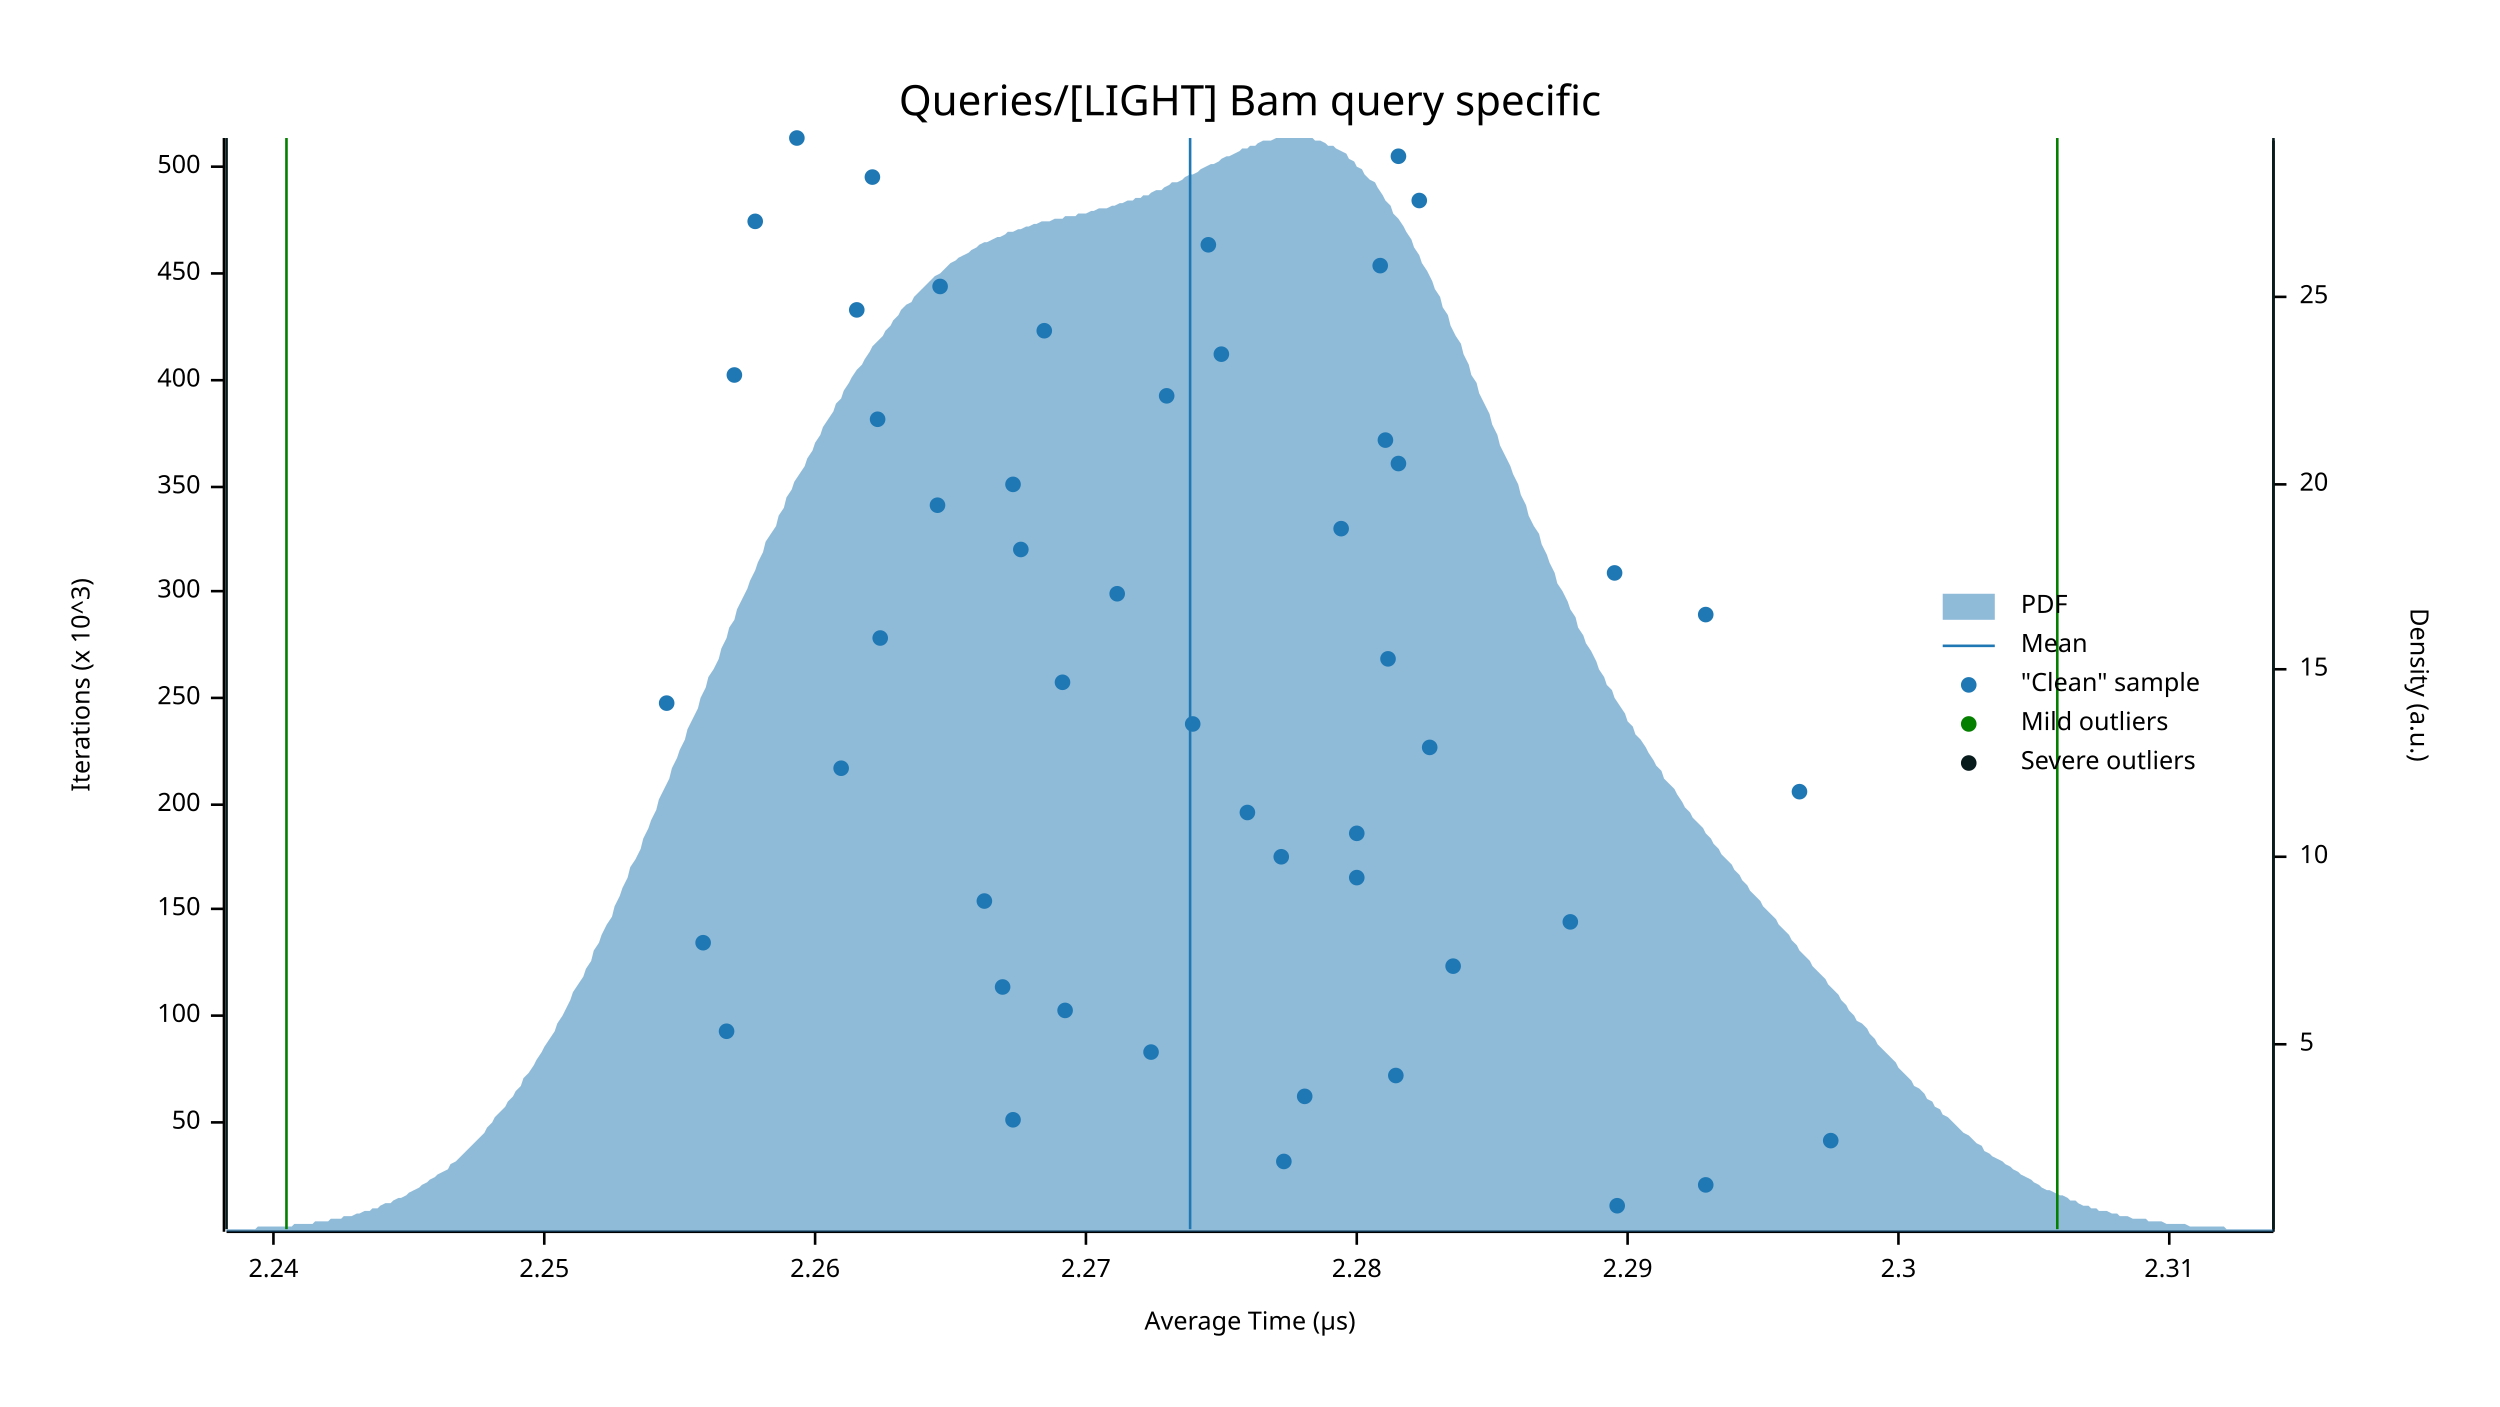
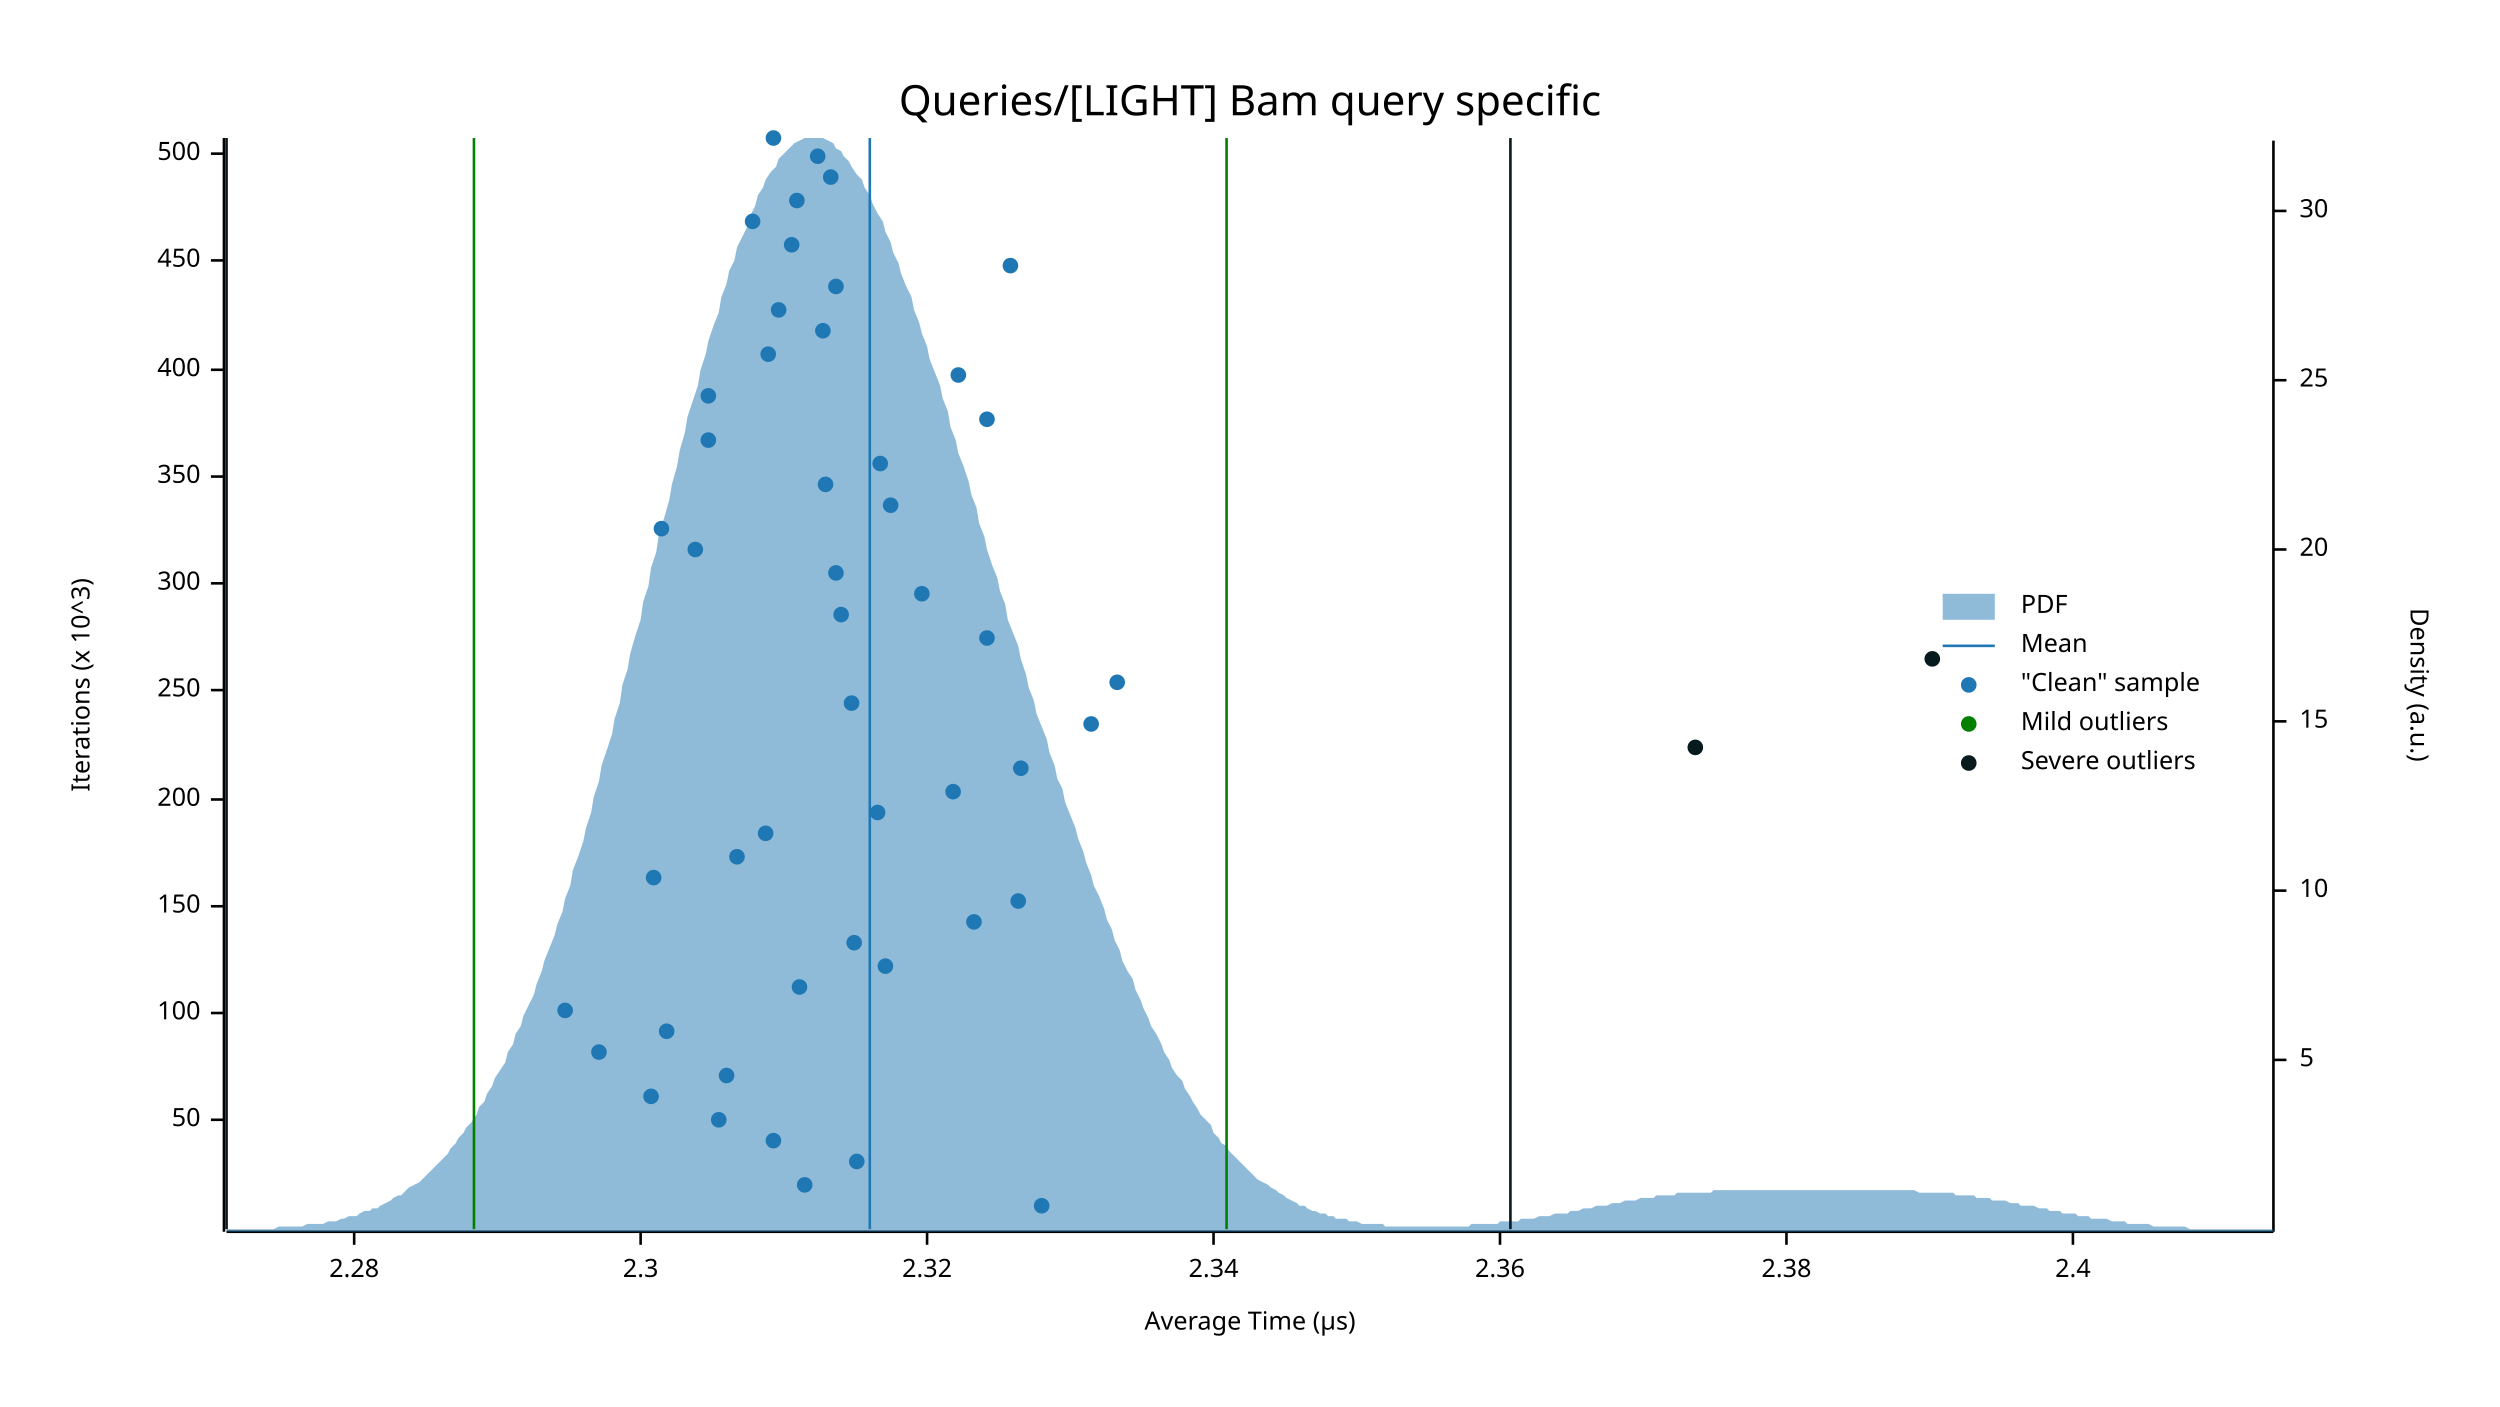
<svg xmlns="http://www.w3.org/2000/svg" width="960" height="540" viewBox="0 0 960 540">
  <text x="480" y="32" dy="0.76em" text-anchor="middle" font-family="sans-serif" font-size="16.129" opacity="1" fill="#000000">
Queries/[LIGHT] Bam query specific
</text>
  <text x="27" y="263" dy="0.76em" text-anchor="middle" font-family="sans-serif" font-size="9.677" opacity="1" fill="#000000" transform="rotate(270, 27, 263)">
Iterations (x 10^3)
</text>
  <text x="480" y="513" dy="-0.5ex" text-anchor="middle" font-family="sans-serif" font-size="9.677" opacity="1" fill="#000000">
Average Time (µs)
</text>
  <polyline fill="none" opacity="1" stroke="#000000" stroke-width="1" points="86,53 86,473 " />
-   <text x="77" y="431" dy="0.5ex" text-anchor="end" font-family="sans-serif" font-size="9.677" opacity="1" fill="#000000">
+   <text x="77" y="430" dy="0.5ex" text-anchor="end" font-family="sans-serif" font-size="9.677" opacity="1" fill="#000000">
50
</text>
-   <polyline fill="none" opacity="1" stroke="#000000" stroke-width="1" points="81,431 86,431 " />
-   <text x="77" y="390" dy="0.5ex" text-anchor="end" font-family="sans-serif" font-size="9.677" opacity="1" fill="#000000">
+   <polyline fill="none" opacity="1" stroke="#000000" stroke-width="1" points="81,430 86,430 " />
+   <text x="77" y="389" dy="0.5ex" text-anchor="end" font-family="sans-serif" font-size="9.677" opacity="1" fill="#000000">
100
</text>
-   <polyline fill="none" opacity="1" stroke="#000000" stroke-width="1" points="81,390 86,390 " />
-   <text x="77" y="349" dy="0.5ex" text-anchor="end" font-family="sans-serif" font-size="9.677" opacity="1" fill="#000000">
+   <polyline fill="none" opacity="1" stroke="#000000" stroke-width="1" points="81,389 86,389 " />
+   <text x="77" y="348" dy="0.5ex" text-anchor="end" font-family="sans-serif" font-size="9.677" opacity="1" fill="#000000">
150
</text>
-   <polyline fill="none" opacity="1" stroke="#000000" stroke-width="1" points="81,349 86,349 " />
-   <text x="77" y="309" dy="0.5ex" text-anchor="end" font-family="sans-serif" font-size="9.677" opacity="1" fill="#000000">
+   <polyline fill="none" opacity="1" stroke="#000000" stroke-width="1" points="81,348 86,348 " />
+   <text x="77" y="307" dy="0.5ex" text-anchor="end" font-family="sans-serif" font-size="9.677" opacity="1" fill="#000000">
200
</text>
-   <polyline fill="none" opacity="1" stroke="#000000" stroke-width="1" points="81,309 86,309 " />
-   <text x="77" y="268" dy="0.5ex" text-anchor="end" font-family="sans-serif" font-size="9.677" opacity="1" fill="#000000">
+   <polyline fill="none" opacity="1" stroke="#000000" stroke-width="1" points="81,307 86,307 " />
+   <text x="77" y="265" dy="0.5ex" text-anchor="end" font-family="sans-serif" font-size="9.677" opacity="1" fill="#000000">
250
</text>
-   <polyline fill="none" opacity="1" stroke="#000000" stroke-width="1" points="81,268 86,268 " />
-   <text x="77" y="227" dy="0.5ex" text-anchor="end" font-family="sans-serif" font-size="9.677" opacity="1" fill="#000000">
+   <polyline fill="none" opacity="1" stroke="#000000" stroke-width="1" points="81,265 86,265 " />
+   <text x="77" y="224" dy="0.5ex" text-anchor="end" font-family="sans-serif" font-size="9.677" opacity="1" fill="#000000">
300
</text>
-   <polyline fill="none" opacity="1" stroke="#000000" stroke-width="1" points="81,227 86,227 " />
-   <text x="77" y="187" dy="0.5ex" text-anchor="end" font-family="sans-serif" font-size="9.677" opacity="1" fill="#000000">
+   <polyline fill="none" opacity="1" stroke="#000000" stroke-width="1" points="81,224 86,224 " />
+   <text x="77" y="183" dy="0.5ex" text-anchor="end" font-family="sans-serif" font-size="9.677" opacity="1" fill="#000000">
350
</text>
-   <polyline fill="none" opacity="1" stroke="#000000" stroke-width="1" points="81,187 86,187 " />
-   <text x="77" y="146" dy="0.5ex" text-anchor="end" font-family="sans-serif" font-size="9.677" opacity="1" fill="#000000">
+   <polyline fill="none" opacity="1" stroke="#000000" stroke-width="1" points="81,183 86,183 " />
+   <text x="77" y="142" dy="0.5ex" text-anchor="end" font-family="sans-serif" font-size="9.677" opacity="1" fill="#000000">
400
</text>
-   <polyline fill="none" opacity="1" stroke="#000000" stroke-width="1" points="81,146 86,146 " />
-   <text x="77" y="105" dy="0.5ex" text-anchor="end" font-family="sans-serif" font-size="9.677" opacity="1" fill="#000000">
+   <polyline fill="none" opacity="1" stroke="#000000" stroke-width="1" points="81,142 86,142 " />
+   <text x="77" y="100" dy="0.5ex" text-anchor="end" font-family="sans-serif" font-size="9.677" opacity="1" fill="#000000">
450
</text>
-   <polyline fill="none" opacity="1" stroke="#000000" stroke-width="1" points="81,105 86,105 " />
-   <text x="77" y="64" dy="0.5ex" text-anchor="end" font-family="sans-serif" font-size="9.677" opacity="1" fill="#000000">
+   <polyline fill="none" opacity="1" stroke="#000000" stroke-width="1" points="81,100 86,100 " />
+   <text x="77" y="59" dy="0.5ex" text-anchor="end" font-family="sans-serif" font-size="9.677" opacity="1" fill="#000000">
500
</text>
-   <polyline fill="none" opacity="1" stroke="#000000" stroke-width="1" points="81,64 86,64 " />
+   <polyline fill="none" opacity="1" stroke="#000000" stroke-width="1" points="81,59 86,59 " />
  <polyline fill="none" opacity="1" stroke="#000000" stroke-width="1" points="87,473 873,473 " />
-   <text x="105" y="483" dy="0.76em" text-anchor="middle" font-family="sans-serif" font-size="9.677" opacity="1" fill="#000000">
- 2.24
- </text>
-   <polyline fill="none" opacity="1" stroke="#000000" stroke-width="1" points="105,473 105,478 " />
-   <text x="209" y="483" dy="0.76em" text-anchor="middle" font-family="sans-serif" font-size="9.677" opacity="1" fill="#000000">
- 2.25
- </text>
-   <polyline fill="none" opacity="1" stroke="#000000" stroke-width="1" points="209,473 209,478 " />
-   <text x="313" y="483" dy="0.76em" text-anchor="middle" font-family="sans-serif" font-size="9.677" opacity="1" fill="#000000">
- 2.26
- </text>
-   <polyline fill="none" opacity="1" stroke="#000000" stroke-width="1" points="313,473 313,478 " />
-   <text x="417" y="483" dy="0.76em" text-anchor="middle" font-family="sans-serif" font-size="9.677" opacity="1" fill="#000000">
- 2.27
- </text>
-   <polyline fill="none" opacity="1" stroke="#000000" stroke-width="1" points="417,473 417,478 " />
-   <text x="521" y="483" dy="0.76em" text-anchor="middle" font-family="sans-serif" font-size="9.677" opacity="1" fill="#000000">
+   <text x="136" y="483" dy="0.76em" text-anchor="middle" font-family="sans-serif" font-size="9.677" opacity="1" fill="#000000">
2.28
</text>
-   <polyline fill="none" opacity="1" stroke="#000000" stroke-width="1" points="521,473 521,478 " />
-   <text x="625" y="483" dy="0.76em" text-anchor="middle" font-family="sans-serif" font-size="9.677" opacity="1" fill="#000000">
- 2.29
- </text>
-   <polyline fill="none" opacity="1" stroke="#000000" stroke-width="1" points="625,473 625,478 " />
-   <text x="729" y="483" dy="0.76em" text-anchor="middle" font-family="sans-serif" font-size="9.677" opacity="1" fill="#000000">
+   <polyline fill="none" opacity="1" stroke="#000000" stroke-width="1" points="136,473 136,478 " />
+   <text x="246" y="483" dy="0.76em" text-anchor="middle" font-family="sans-serif" font-size="9.677" opacity="1" fill="#000000">
2.3
</text>
-   <polyline fill="none" opacity="1" stroke="#000000" stroke-width="1" points="729,473 729,478 " />
-   <text x="833" y="483" dy="0.76em" text-anchor="middle" font-family="sans-serif" font-size="9.677" opacity="1" fill="#000000">
- 2.31
+   <polyline fill="none" opacity="1" stroke="#000000" stroke-width="1" points="246,473 246,478 " />
+   <text x="356" y="483" dy="0.76em" text-anchor="middle" font-family="sans-serif" font-size="9.677" opacity="1" fill="#000000">
+ 2.32
</text>
-   <polyline fill="none" opacity="1" stroke="#000000" stroke-width="1" points="833,473 833,478 " />
+   <polyline fill="none" opacity="1" stroke="#000000" stroke-width="1" points="356,473 356,478 " />
+   <text x="466" y="483" dy="0.76em" text-anchor="middle" font-family="sans-serif" font-size="9.677" opacity="1" fill="#000000">
+ 2.34
+ </text>
+   <polyline fill="none" opacity="1" stroke="#000000" stroke-width="1" points="466,473 466,478 " />
+   <text x="576" y="483" dy="0.76em" text-anchor="middle" font-family="sans-serif" font-size="9.677" opacity="1" fill="#000000">
+ 2.36
+ </text>
+   <polyline fill="none" opacity="1" stroke="#000000" stroke-width="1" points="576,473 576,478 " />
+   <text x="686" y="483" dy="0.76em" text-anchor="middle" font-family="sans-serif" font-size="9.677" opacity="1" fill="#000000">
+ 2.38
+ </text>
+   <polyline fill="none" opacity="1" stroke="#000000" stroke-width="1" points="686,473 686,478 " />
+   <text x="796" y="483" dy="0.76em" text-anchor="middle" font-family="sans-serif" font-size="9.677" opacity="1" fill="#000000">
+ 2.4
+ </text>
+   <polyline fill="none" opacity="1" stroke="#000000" stroke-width="1" points="796,473 796,478 " />
  <text x="933" y="263" dy="0.76em" text-anchor="middle" font-family="sans-serif" font-size="9.677" opacity="1" fill="#000000" transform="rotate(90, 933, 263)">
Density (a.u.)
</text>
  <polyline fill="none" opacity="1" stroke="#000000" stroke-width="1" points="873,54 873,473 " />
-   <text x="883" y="401" dy="0.5ex" text-anchor="start" font-family="sans-serif" font-size="9.677" opacity="1" fill="#000000">
+   <text x="883" y="407" dy="0.5ex" text-anchor="start" font-family="sans-serif" font-size="9.677" opacity="1" fill="#000000">
5
</text>
-   <polyline fill="none" opacity="1" stroke="#000000" stroke-width="1" points="873,401 878,401 " />
-   <text x="883" y="329" dy="0.5ex" text-anchor="start" font-family="sans-serif" font-size="9.677" opacity="1" fill="#000000">
+   <polyline fill="none" opacity="1" stroke="#000000" stroke-width="1" points="873,407 878,407 " />
+   <text x="883" y="342" dy="0.5ex" text-anchor="start" font-family="sans-serif" font-size="9.677" opacity="1" fill="#000000">
10
</text>
-   <polyline fill="none" opacity="1" stroke="#000000" stroke-width="1" points="873,329 878,329 " />
-   <text x="883" y="257" dy="0.5ex" text-anchor="start" font-family="sans-serif" font-size="9.677" opacity="1" fill="#000000">
+   <polyline fill="none" opacity="1" stroke="#000000" stroke-width="1" points="873,342 878,342 " />
+   <text x="883" y="277" dy="0.5ex" text-anchor="start" font-family="sans-serif" font-size="9.677" opacity="1" fill="#000000">
15
</text>
-   <polyline fill="none" opacity="1" stroke="#000000" stroke-width="1" points="873,257 878,257 " />
-   <text x="883" y="186" dy="0.5ex" text-anchor="start" font-family="sans-serif" font-size="9.677" opacity="1" fill="#000000">
+   <polyline fill="none" opacity="1" stroke="#000000" stroke-width="1" points="873,277 878,277 " />
+   <text x="883" y="211" dy="0.5ex" text-anchor="start" font-family="sans-serif" font-size="9.677" opacity="1" fill="#000000">
20
</text>
-   <polyline fill="none" opacity="1" stroke="#000000" stroke-width="1" points="873,186 878,186 " />
-   <text x="883" y="114" dy="0.5ex" text-anchor="start" font-family="sans-serif" font-size="9.677" opacity="1" fill="#000000">
+   <polyline fill="none" opacity="1" stroke="#000000" stroke-width="1" points="873,211 878,211 " />
+   <text x="883" y="146" dy="0.5ex" text-anchor="start" font-family="sans-serif" font-size="9.677" opacity="1" fill="#000000">
25
</text>
-   <polyline fill="none" opacity="1" stroke="#000000" stroke-width="1" points="873,114 878,114 " />
-   <polygon opacity="0.5" fill="#1F78B4" points="87,472 88,472 90,472 91,472 93,472 94,472 96,472 98,472 99,471 101,471 102,471 104,471 105,471 107,471 109,471 110,471 112,471 113,470 115,470 116,470 118,470 120,470 121,469 123,469 124,469 126,469 127,468 129,468 131,468 132,467 134,467 135,467 137,466 138,466 140,465 142,465 143,464 145,464 146,463 148,462 150,462 151,461 153,460 154,460 156,459 157,458 159,457 161,456 162,455 164,454 165,453 167,452 168,451 170,450 172,449 173,447 175,446 176,445 178,443 179,442 181,440 183,438 184,437 186,435 187,433 189,431 190,429 192,427 194,425 195,423 197,421 198,419 200,417 201,414 203,412 205,409 206,407 208,404 209,402 211,399 213,396 214,393 216,390 217,388 219,384 220,381 222,378 224,375 225,372 227,369 228,365 230,362 231,359 233,355 235,352 236,348 238,344 239,341 241,337 242,333 244,330 246,326 247,322 249,318 250,315 252,311 253,307 255,303 257,299 258,295 260,291 261,288 263,284 264,280 266,276 268,272 269,268 271,264 272,260 274,257 276,253 277,249 279,245 280,241 282,238 283,234 285,230 287,226 288,223 290,219 291,216 293,212 294,208 296,205 298,202 299,198 301,195 302,191 304,188 305,185 307,182 309,179 310,176 312,173 313,170 315,167 316,164 318,161 320,158 321,155 323,153 324,150 326,147 327,145 329,142 331,140 332,138 334,135 335,133 337,131 339,129 340,127 342,125 343,123 345,121 346,119 348,117 350,116 351,114 353,112 354,111 356,109 357,108 359,106 361,105 362,104 364,102 365,101 367,100 368,99 370,98 372,97 373,96 375,95 376,94 378,93 379,93 381,92 383,91 384,91 386,90 387,89 389,89 391,88 392,88 394,87 395,87 397,86 398,86 400,85 402,85 403,85 405,84 406,84 408,84 409,83 411,83 413,83 414,82 416,82 417,82 419,81 420,81 422,80 424,80 425,80 427,79 428,79 430,78 431,78 433,77 435,77 436,76 438,76 439,75 441,75 442,74 444,73 446,73 447,72 449,71 450,70 452,70 454,69 455,68 457,67 458,67 460,66 461,65 463,64 465,63 466,63 468,62 469,61 471,60 472,60 474,59 476,58 477,57 479,57 480,56 482,56 483,55 485,54 487,54 488,54 490,53 491,53 493,53 494,53 496,53 498,53 499,53 501,53 502,53 504,53 505,54 507,54 509,55 510,56 512,56 513,57 515,58 517,59 518,61 520,62 521,64 523,65 524,67 526,69 528,70 529,72 531,75 532,77 534,79 535,82 537,84 539,87 540,89 542,92 543,95 545,98 546,101 548,104 550,108 551,111 553,114 554,118 556,121 557,125 559,129 561,132 562,136 564,140 565,144 567,147 568,151 570,155 572,159 573,163 575,167 576,171 578,175 580,179 581,182 583,186 584,190 586,194 587,198 589,202 591,205 592,209 594,213 595,216 597,220 598,224 600,227 602,231 603,234 605,237 606,241 608,244 609,247 611,250 613,254 614,257 616,260 617,263 619,265 620,268 622,271 624,274 625,277 627,279 628,282 630,284 632,287 633,289 635,292 636,294 638,296 639,299 641,301 643,303 644,305 646,308 647,310 649,312 650,314 652,316 654,318 655,320 657,322 658,324 660,326 661,328 663,330 665,332 666,334 668,336 669,338 671,340 672,342 674,344 676,346 677,348 679,350 680,351 682,353 683,355 685,357 687,359 688,361 690,363 691,365 693,367 695,369 696,371 698,373 699,374 701,376 702,378 704,380 706,382 707,384 709,386 710,388 712,390 713,392 715,393 717,395 718,397 720,399 721,401 723,403 724,404 726,406 728,408 729,410 731,412 732,413 734,415 735,417 737,418 739,420 740,422 742,423 743,425 745,426 746,428 748,429 750,431 751,432 753,434 754,435 756,436 758,438 759,439 761,440 762,442 764,443 765,444 767,445 769,446 770,447 772,448 773,449 775,450 776,451 778,452 780,453 781,454 783,455 784,456 786,457 787,457 789,458 791,459 792,459 794,460 795,461 797,461 798,462 800,463 802,463 803,464 805,464 806,465 808,465 809,465 811,466 813,466 814,467 816,467 817,467 819,468 821,468 822,468 824,468 825,469 827,469 828,469 830,469 832,470 833,470 835,470 836,470 838,470 839,470 841,471 843,471 844,471 846,471 847,471 849,471 850,471 852,471 854,471 855,472 857,472 858,472 860,472 861,472 863,472 865,472 866,472 868,472 869,472 871,472 873,472 873,473 87,473 " />
-   <polyline fill="none" opacity="1" stroke="#1F78B4" stroke-width="1" points="457,472 457,53 " />
-   <polyline fill="none" opacity="1" stroke="#057F00" stroke-width="1" points="110,472 110,53 " />
-   <polyline fill="none" opacity="1" stroke="#057F00" stroke-width="1" points="790,472 790,53 " />
+   <polyline fill="none" opacity="1" stroke="#000000" stroke-width="1" points="873,146 878,146 " />
+   <text x="883" y="81" dy="0.5ex" text-anchor="start" font-family="sans-serif" font-size="9.677" opacity="1" fill="#000000">
+ 30
+ </text>
+   <polyline fill="none" opacity="1" stroke="#000000" stroke-width="1" points="873,81 878,81 " />
+   <polygon opacity="0.5" fill="#1F78B4" points="87,472 88,472 90,472 91,472 93,472 94,472 96,472 98,472 99,472 101,472 102,472 104,472 105,472 107,471 109,471 110,471 112,471 113,471 115,471 116,471 118,470 120,470 121,470 123,470 124,470 126,469 127,469 129,469 131,468 132,468 134,467 135,467 137,467 138,466 140,465 142,465 143,464 145,464 146,463 148,462 150,461 151,460 153,459 154,459 156,457 157,456 159,455 161,454 162,453 164,451 165,450 167,448 168,447 170,445 172,443 173,441 175,439 176,437 178,435 179,433 181,431 183,428 184,425 186,423 187,420 189,417 190,414 192,411 194,408 195,404 197,401 198,397 200,394 201,390 203,386 205,382 206,378 208,373 209,369 211,364 213,359 214,355 216,350 217,345 219,340 220,334 222,329 224,323 225,318 227,312 228,306 230,300 231,294 233,288 235,282 236,276 238,270 239,263 241,257 242,251 244,244 246,238 247,231 249,225 250,218 252,212 253,205 255,199 257,192 258,186 260,179 261,173 263,166 264,160 266,154 268,148 269,142 271,136 272,131 274,125 276,120 277,114 279,109 280,104 282,100 283,95 285,91 287,87 288,83 290,79 291,75 293,72 294,69 296,66 298,64 299,61 301,59 302,58 304,56 305,55 307,54 309,53 310,53 312,53 313,53 315,53 316,53 318,54 320,55 321,57 323,58 324,60 326,62 327,64 329,67 331,69 332,72 334,75 335,78 337,82 339,85 340,89 342,93 343,97 345,101 346,105 348,110 350,114 351,119 353,124 354,128 356,133 357,138 359,143 361,148 362,153 364,158 365,164 367,169 368,174 370,179 372,185 373,190 375,195 376,201 378,206 379,211 381,217 383,222 384,227 386,232 387,238 389,243 391,248 392,253 394,259 395,264 397,269 398,274 400,279 402,284 403,289 405,294 406,299 408,303 409,308 411,313 413,318 414,322 416,327 417,331 419,336 420,340 422,344 424,349 425,353 427,357 428,361 430,365 431,369 433,373 435,376 436,380 438,384 439,387 441,391 442,394 444,397 446,401 447,404 449,407 450,410 452,413 454,415 455,418 457,421 458,423 460,426 461,428 463,430 465,432 466,435 468,437 469,439 471,440 472,442 474,444 476,446 477,447 479,449 480,450 482,452 483,453 485,454 487,455 488,456 490,457 491,458 493,459 494,460 496,461 498,462 499,463 501,463 502,464 504,465 505,465 507,466 509,466 510,467 512,467 513,468 515,468 517,468 518,469 520,469 521,469 523,470 524,470 526,470 528,470 529,470 531,470 532,471 534,471 535,471 537,471 539,471 540,471 542,471 543,471 545,471 546,471 548,471 550,471 551,471 553,471 554,471 556,471 557,471 559,471 561,471 562,471 564,471 565,470 567,470 568,470 570,470 572,470 573,470 575,470 576,469 578,469 580,469 581,469 583,469 584,468 586,468 587,468 589,468 591,467 592,467 594,467 595,467 597,466 598,466 600,466 602,466 603,465 605,465 606,465 608,464 609,464 611,464 613,463 614,463 616,463 617,463 619,462 620,462 622,462 624,461 625,461 627,461 628,461 630,460 632,460 633,460 635,460 636,459 638,459 639,459 641,459 643,459 644,458 646,458 647,458 649,458 650,458 652,458 654,458 655,458 657,458 658,457 660,457 661,457 663,457 665,457 666,457 668,457 669,457 671,457 672,457 674,457 676,457 677,457 679,457 680,457 682,457 683,457 685,457 687,457 688,457 690,457 691,457 693,457 695,457 696,457 698,457 699,457 701,457 702,457 704,457 706,457 707,457 709,457 710,457 712,457 713,457 715,457 717,457 718,457 720,457 721,457 723,457 724,457 726,457 728,457 729,457 731,457 732,457 734,457 735,457 737,458 739,458 740,458 742,458 743,458 745,458 746,458 748,458 750,458 751,459 753,459 754,459 756,459 758,459 759,460 761,460 762,460 764,460 765,461 767,461 769,461 770,461 772,462 773,462 775,462 776,463 778,463 780,463 781,463 783,464 784,464 786,464 787,465 789,465 791,465 792,466 794,466 795,466 797,466 798,467 800,467 802,467 803,468 805,468 806,468 808,468 809,468 811,469 813,469 814,469 816,469 817,470 819,470 821,470 822,470 824,470 825,470 827,471 828,471 830,471 832,471 833,471 835,471 836,471 838,471 839,471 841,472 843,472 844,472 846,472 847,472 849,472 850,472 852,472 854,472 855,472 857,472 858,472 860,472 861,472 863,472 865,472 866,472 868,472 869,472 871,472 873,472 873,473 87,473 " />
+   <polyline fill="none" opacity="1" stroke="#1F78B4" stroke-width="1" points="334,472 334,53 " />
+   <polyline fill="none" opacity="1" stroke="#057F00" stroke-width="1" points="182,472 182,53 " />
+   <polyline fill="none" opacity="1" stroke="#057F00" stroke-width="1" points="471,472 471,53 " />
  <polyline fill="none" opacity="1" stroke="#071A1C" stroke-width="1" points="87,472 87,53 " />
-   <polyline fill="none" opacity="1" stroke="#071A1C" stroke-width="1" points="873,472 873,53 " />
-   <circle cx="621" cy="463" r="3" opacity="1" fill="#1F78B4" stroke="none" stroke-width="1" />
-   <circle cx="655" cy="455" r="3" opacity="1" fill="#1F78B4" stroke="none" stroke-width="1" />
-   <circle cx="493" cy="446" r="3" opacity="1" fill="#1F78B4" stroke="none" stroke-width="1" />
-   <circle cx="703" cy="438" r="3" opacity="1" fill="#1F78B4" stroke="none" stroke-width="1" />
-   <circle cx="389" cy="430" r="3" opacity="1" fill="#1F78B4" stroke="none" stroke-width="1" />
-   <circle cx="501" cy="421" r="3" opacity="1" fill="#1F78B4" stroke="none" stroke-width="1" />
-   <circle cx="536" cy="413" r="3" opacity="1" fill="#1F78B4" stroke="none" stroke-width="1" />
-   <circle cx="442" cy="404" r="3" opacity="1" fill="#1F78B4" stroke="none" stroke-width="1" />
-   <circle cx="279" cy="396" r="3" opacity="1" fill="#1F78B4" stroke="none" stroke-width="1" />
-   <circle cx="409" cy="388" r="3" opacity="1" fill="#1F78B4" stroke="none" stroke-width="1" />
-   <circle cx="385" cy="379" r="3" opacity="1" fill="#1F78B4" stroke="none" stroke-width="1" />
-   <circle cx="558" cy="371" r="3" opacity="1" fill="#1F78B4" stroke="none" stroke-width="1" />
-   <circle cx="270" cy="362" r="3" opacity="1" fill="#1F78B4" stroke="none" stroke-width="1" />
-   <circle cx="603" cy="354" r="3" opacity="1" fill="#1F78B4" stroke="none" stroke-width="1" />
-   <circle cx="378" cy="346" r="3" opacity="1" fill="#1F78B4" stroke="none" stroke-width="1" />
-   <circle cx="521" cy="337" r="3" opacity="1" fill="#1F78B4" stroke="none" stroke-width="1" />
-   <circle cx="492" cy="329" r="3" opacity="1" fill="#1F78B4" stroke="none" stroke-width="1" />
-   <circle cx="521" cy="320" r="3" opacity="1" fill="#1F78B4" stroke="none" stroke-width="1" />
-   <circle cx="479" cy="312" r="3" opacity="1" fill="#1F78B4" stroke="none" stroke-width="1" />
-   <circle cx="691" cy="304" r="3" opacity="1" fill="#1F78B4" stroke="none" stroke-width="1" />
-   <circle cx="323" cy="295" r="3" opacity="1" fill="#1F78B4" stroke="none" stroke-width="1" />
-   <circle cx="549" cy="287" r="3" opacity="1" fill="#1F78B4" stroke="none" stroke-width="1" />
-   <circle cx="458" cy="278" r="3" opacity="1" fill="#1F78B4" stroke="none" stroke-width="1" />
-   <circle cx="256" cy="270" r="3" opacity="1" fill="#1F78B4" stroke="none" stroke-width="1" />
-   <circle cx="408" cy="262" r="3" opacity="1" fill="#1F78B4" stroke="none" stroke-width="1" />
-   <circle cx="533" cy="253" r="3" opacity="1" fill="#1F78B4" stroke="none" stroke-width="1" />
-   <circle cx="338" cy="245" r="3" opacity="1" fill="#1F78B4" stroke="none" stroke-width="1" />
-   <circle cx="655" cy="236" r="3" opacity="1" fill="#1F78B4" stroke="none" stroke-width="1" />
-   <circle cx="429" cy="228" r="3" opacity="1" fill="#1F78B4" stroke="none" stroke-width="1" />
-   <circle cx="620" cy="220" r="3" opacity="1" fill="#1F78B4" stroke="none" stroke-width="1" />
-   <circle cx="392" cy="211" r="3" opacity="1" fill="#1F78B4" stroke="none" stroke-width="1" />
-   <circle cx="515" cy="203" r="3" opacity="1" fill="#1F78B4" stroke="none" stroke-width="1" />
-   <circle cx="360" cy="194" r="3" opacity="1" fill="#1F78B4" stroke="none" stroke-width="1" />
-   <circle cx="389" cy="186" r="3" opacity="1" fill="#1F78B4" stroke="none" stroke-width="1" />
-   <circle cx="537" cy="178" r="3" opacity="1" fill="#1F78B4" stroke="none" stroke-width="1" />
-   <circle cx="532" cy="169" r="3" opacity="1" fill="#1F78B4" stroke="none" stroke-width="1" />
-   <circle cx="337" cy="161" r="3" opacity="1" fill="#1F78B4" stroke="none" stroke-width="1" />
-   <circle cx="448" cy="152" r="3" opacity="1" fill="#1F78B4" stroke="none" stroke-width="1" />
-   <circle cx="282" cy="144" r="3" opacity="1" fill="#1F78B4" stroke="none" stroke-width="1" />
-   <circle cx="469" cy="136" r="3" opacity="1" fill="#1F78B4" stroke="none" stroke-width="1" />
-   <circle cx="401" cy="127" r="3" opacity="1" fill="#1F78B4" stroke="none" stroke-width="1" />
-   <circle cx="329" cy="119" r="3" opacity="1" fill="#1F78B4" stroke="none" stroke-width="1" />
-   <circle cx="361" cy="110" r="3" opacity="1" fill="#1F78B4" stroke="none" stroke-width="1" />
-   <circle cx="530" cy="102" r="3" opacity="1" fill="#1F78B4" stroke="none" stroke-width="1" />
-   <circle cx="464" cy="94" r="3" opacity="1" fill="#1F78B4" stroke="none" stroke-width="1" />
-   <circle cx="290" cy="85" r="3" opacity="1" fill="#1F78B4" stroke="none" stroke-width="1" />
-   <circle cx="545" cy="77" r="3" opacity="1" fill="#1F78B4" stroke="none" stroke-width="1" />
-   <circle cx="335" cy="68" r="3" opacity="1" fill="#1F78B4" stroke="none" stroke-width="1" />
-   <circle cx="537" cy="60" r="3" opacity="1" fill="#1F78B4" stroke="none" stroke-width="1" />
-   <circle cx="306" cy="53" r="3" opacity="1" fill="#1F78B4" stroke="none" stroke-width="1" />
+   <polyline fill="none" opacity="1" stroke="#071A1C" stroke-width="1" points="580,472 580,53 " />
+   <circle cx="400" cy="463" r="3" opacity="1" fill="#1F78B4" stroke="none" stroke-width="1" />
+   <circle cx="309" cy="455" r="3" opacity="1" fill="#1F78B4" stroke="none" stroke-width="1" />
+   <circle cx="329" cy="446" r="3" opacity="1" fill="#1F78B4" stroke="none" stroke-width="1" />
+   <circle cx="297" cy="438" r="3" opacity="1" fill="#1F78B4" stroke="none" stroke-width="1" />
+   <circle cx="276" cy="430" r="3" opacity="1" fill="#1F78B4" stroke="none" stroke-width="1" />
+   <circle cx="250" cy="421" r="3" opacity="1" fill="#1F78B4" stroke="none" stroke-width="1" />
+   <circle cx="279" cy="413" r="3" opacity="1" fill="#1F78B4" stroke="none" stroke-width="1" />
+   <circle cx="230" cy="404" r="3" opacity="1" fill="#1F78B4" stroke="none" stroke-width="1" />
+   <circle cx="256" cy="396" r="3" opacity="1" fill="#1F78B4" stroke="none" stroke-width="1" />
+   <circle cx="217" cy="388" r="3" opacity="1" fill="#1F78B4" stroke="none" stroke-width="1" />
+   <circle cx="307" cy="379" r="3" opacity="1" fill="#1F78B4" stroke="none" stroke-width="1" />
+   <circle cx="340" cy="371" r="3" opacity="1" fill="#1F78B4" stroke="none" stroke-width="1" />
+   <circle cx="328" cy="362" r="3" opacity="1" fill="#1F78B4" stroke="none" stroke-width="1" />
+   <circle cx="374" cy="354" r="3" opacity="1" fill="#1F78B4" stroke="none" stroke-width="1" />
+   <circle cx="391" cy="346" r="3" opacity="1" fill="#1F78B4" stroke="none" stroke-width="1" />
+   <circle cx="251" cy="337" r="3" opacity="1" fill="#1F78B4" stroke="none" stroke-width="1" />
+   <circle cx="283" cy="329" r="3" opacity="1" fill="#1F78B4" stroke="none" stroke-width="1" />
+   <circle cx="294" cy="320" r="3" opacity="1" fill="#1F78B4" stroke="none" stroke-width="1" />
+   <circle cx="337" cy="312" r="3" opacity="1" fill="#1F78B4" stroke="none" stroke-width="1" />
+   <circle cx="366" cy="304" r="3" opacity="1" fill="#1F78B4" stroke="none" stroke-width="1" />
+   <circle cx="392" cy="295" r="3" opacity="1" fill="#1F78B4" stroke="none" stroke-width="1" />
+   <circle cx="419" cy="278" r="3" opacity="1" fill="#1F78B4" stroke="none" stroke-width="1" />
+   <circle cx="327" cy="270" r="3" opacity="1" fill="#1F78B4" stroke="none" stroke-width="1" />
+   <circle cx="429" cy="262" r="3" opacity="1" fill="#1F78B4" stroke="none" stroke-width="1" />
+   <circle cx="379" cy="245" r="3" opacity="1" fill="#1F78B4" stroke="none" stroke-width="1" />
+   <circle cx="323" cy="236" r="3" opacity="1" fill="#1F78B4" stroke="none" stroke-width="1" />
+   <circle cx="354" cy="228" r="3" opacity="1" fill="#1F78B4" stroke="none" stroke-width="1" />
+   <circle cx="321" cy="220" r="3" opacity="1" fill="#1F78B4" stroke="none" stroke-width="1" />
+   <circle cx="267" cy="211" r="3" opacity="1" fill="#1F78B4" stroke="none" stroke-width="1" />
+   <circle cx="254" cy="203" r="3" opacity="1" fill="#1F78B4" stroke="none" stroke-width="1" />
+   <circle cx="342" cy="194" r="3" opacity="1" fill="#1F78B4" stroke="none" stroke-width="1" />
+   <circle cx="317" cy="186" r="3" opacity="1" fill="#1F78B4" stroke="none" stroke-width="1" />
+   <circle cx="338" cy="178" r="3" opacity="1" fill="#1F78B4" stroke="none" stroke-width="1" />
+   <circle cx="272" cy="169" r="3" opacity="1" fill="#1F78B4" stroke="none" stroke-width="1" />
+   <circle cx="379" cy="161" r="3" opacity="1" fill="#1F78B4" stroke="none" stroke-width="1" />
+   <circle cx="272" cy="152" r="3" opacity="1" fill="#1F78B4" stroke="none" stroke-width="1" />
+   <circle cx="368" cy="144" r="3" opacity="1" fill="#1F78B4" stroke="none" stroke-width="1" />
+   <circle cx="295" cy="136" r="3" opacity="1" fill="#1F78B4" stroke="none" stroke-width="1" />
+   <circle cx="316" cy="127" r="3" opacity="1" fill="#1F78B4" stroke="none" stroke-width="1" />
+   <circle cx="299" cy="119" r="3" opacity="1" fill="#1F78B4" stroke="none" stroke-width="1" />
+   <circle cx="321" cy="110" r="3" opacity="1" fill="#1F78B4" stroke="none" stroke-width="1" />
+   <circle cx="388" cy="102" r="3" opacity="1" fill="#1F78B4" stroke="none" stroke-width="1" />
+   <circle cx="304" cy="94" r="3" opacity="1" fill="#1F78B4" stroke="none" stroke-width="1" />
+   <circle cx="289" cy="85" r="3" opacity="1" fill="#1F78B4" stroke="none" stroke-width="1" />
+   <circle cx="306" cy="77" r="3" opacity="1" fill="#1F78B4" stroke="none" stroke-width="1" />
+   <circle cx="319" cy="68" r="3" opacity="1" fill="#1F78B4" stroke="none" stroke-width="1" />
+   <circle cx="314" cy="60" r="3" opacity="1" fill="#1F78B4" stroke="none" stroke-width="1" />
+   <circle cx="297" cy="53" r="3" opacity="1" fill="#1F78B4" stroke="none" stroke-width="1" />
+   <circle cx="651" cy="287" r="3" opacity="1" fill="#071A1C" stroke="none" stroke-width="1" />
+   <circle cx="742" cy="253" r="3" opacity="1" fill="#071A1C" stroke="none" stroke-width="1" />
  <text x="776" y="228" dy="0.76em" text-anchor="start" font-family="sans-serif" font-size="9.677" opacity="1" fill="#000000">
PDF
</text>
  <text x="776" y="243" dy="0.76em" text-anchor="start" font-family="sans-serif" font-size="9.677" opacity="1" fill="#000000">
Mean
</text>
  <text x="776" y="258" dy="0.76em" text-anchor="start" font-family="sans-serif" font-size="9.677" opacity="1" fill="#000000">
"Clean" sample
</text>
  <text x="776" y="273" dy="0.76em" text-anchor="start" font-family="sans-serif" font-size="9.677" opacity="1" fill="#000000">
Mild outliers
</text>
  <text x="776" y="288" dy="0.76em" text-anchor="start" font-family="sans-serif" font-size="9.677" opacity="1" fill="#000000">
Severe outliers
</text>
  <rect x="746" y="228" width="20" height="10" opacity="0.5" fill="#1F78B4" stroke="none" />
  <polyline fill="none" opacity="1" stroke="#1F78B4" stroke-width="1" points="746,248 766,248 " />
  <circle cx="756" cy="263" r="3" opacity="1" fill="#1F78B4" stroke="none" stroke-width="1" />
  <circle cx="756" cy="278" r="3" opacity="1" fill="#057F00" stroke="none" stroke-width="1" />
  <circle cx="756" cy="293" r="3" opacity="1" fill="#071A1C" stroke="none" stroke-width="1" />
</svg>
